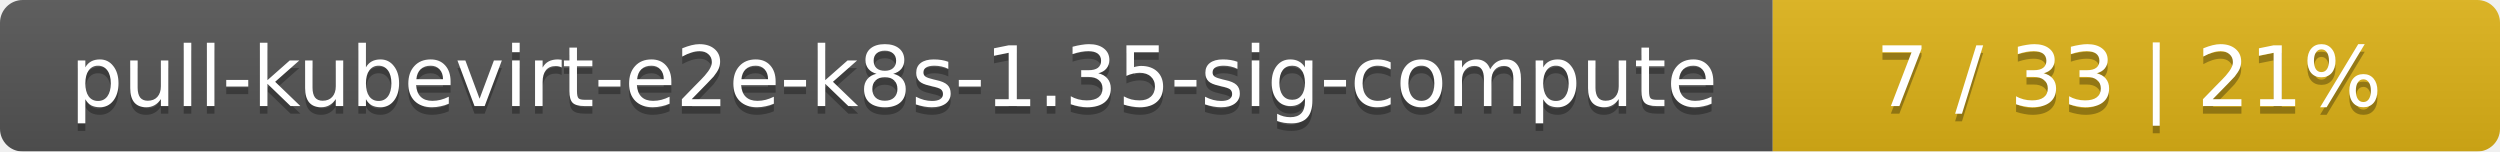
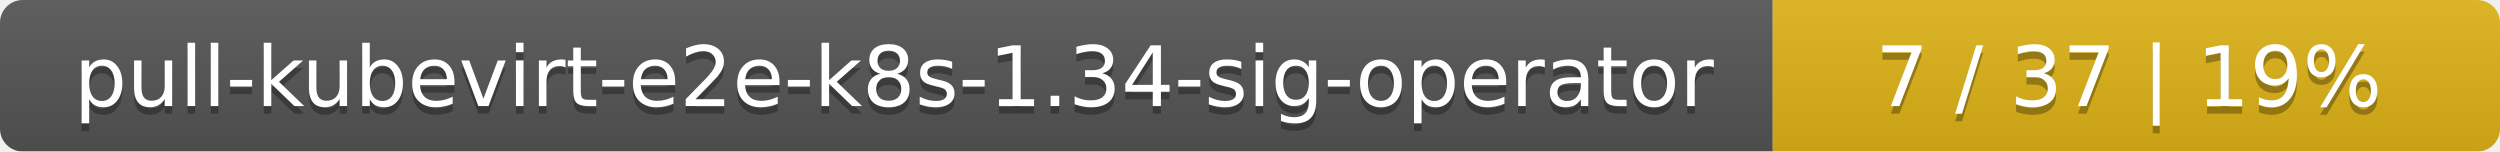
<svg xmlns="http://www.w3.org/2000/svg" width="330" height="20">
  <linearGradient id="smooth" x2="0" y2="100%">
    <stop offset="0" stop-color="#bbb" stop-opacity=".1" />
    <stop offset="1" stop-opacity=".1" />
  </linearGradient>
  <mask id="round">
    <rect width="330" height="20" rx="3" fill="#fff" />
  </mask>
  <g mask="url(#round)">
    <rect width="234" height="20" fill="#555" />
    <rect x="234" width="96" height="20" fill="#dfb317" />
    <rect width="330" height="20" fill="url(#smooth)" />
  </g>
  <g fill="#fff" text-anchor="middle" font-family="DejaVu Sans,Verdana,Geneva,sans-serif" font-size="11">
-     <text x="118" y="15" fill="#010101" fill-opacity=".3">pull-kubevirt-e2e-k8s-1.35-sig-compute</text>
-     <text x="118" y="14">pull-kubevirt-e2e-k8s-1.35-sig-compute</text>
-     <text x="281" y="15" fill="#010101" fill-opacity=".3">7 / 33    |    21%</text>
-     <text x="281" y="14">7 / 33    |    21%</text>
+     <text x="118" y="15" fill="#010101" fill-opacity=".3">pull-kubevirt-e2e-k8s-1.34-sig-operator</text>
+     <text x="118" y="14">pull-kubevirt-e2e-k8s-1.34-sig-operator</text>
+     <text x="281" y="15" fill="#010101" fill-opacity=".3">7 / 37    |    19%</text>
+     <text x="281" y="14">7 / 37    |    19%</text>
  </g>
</svg>
